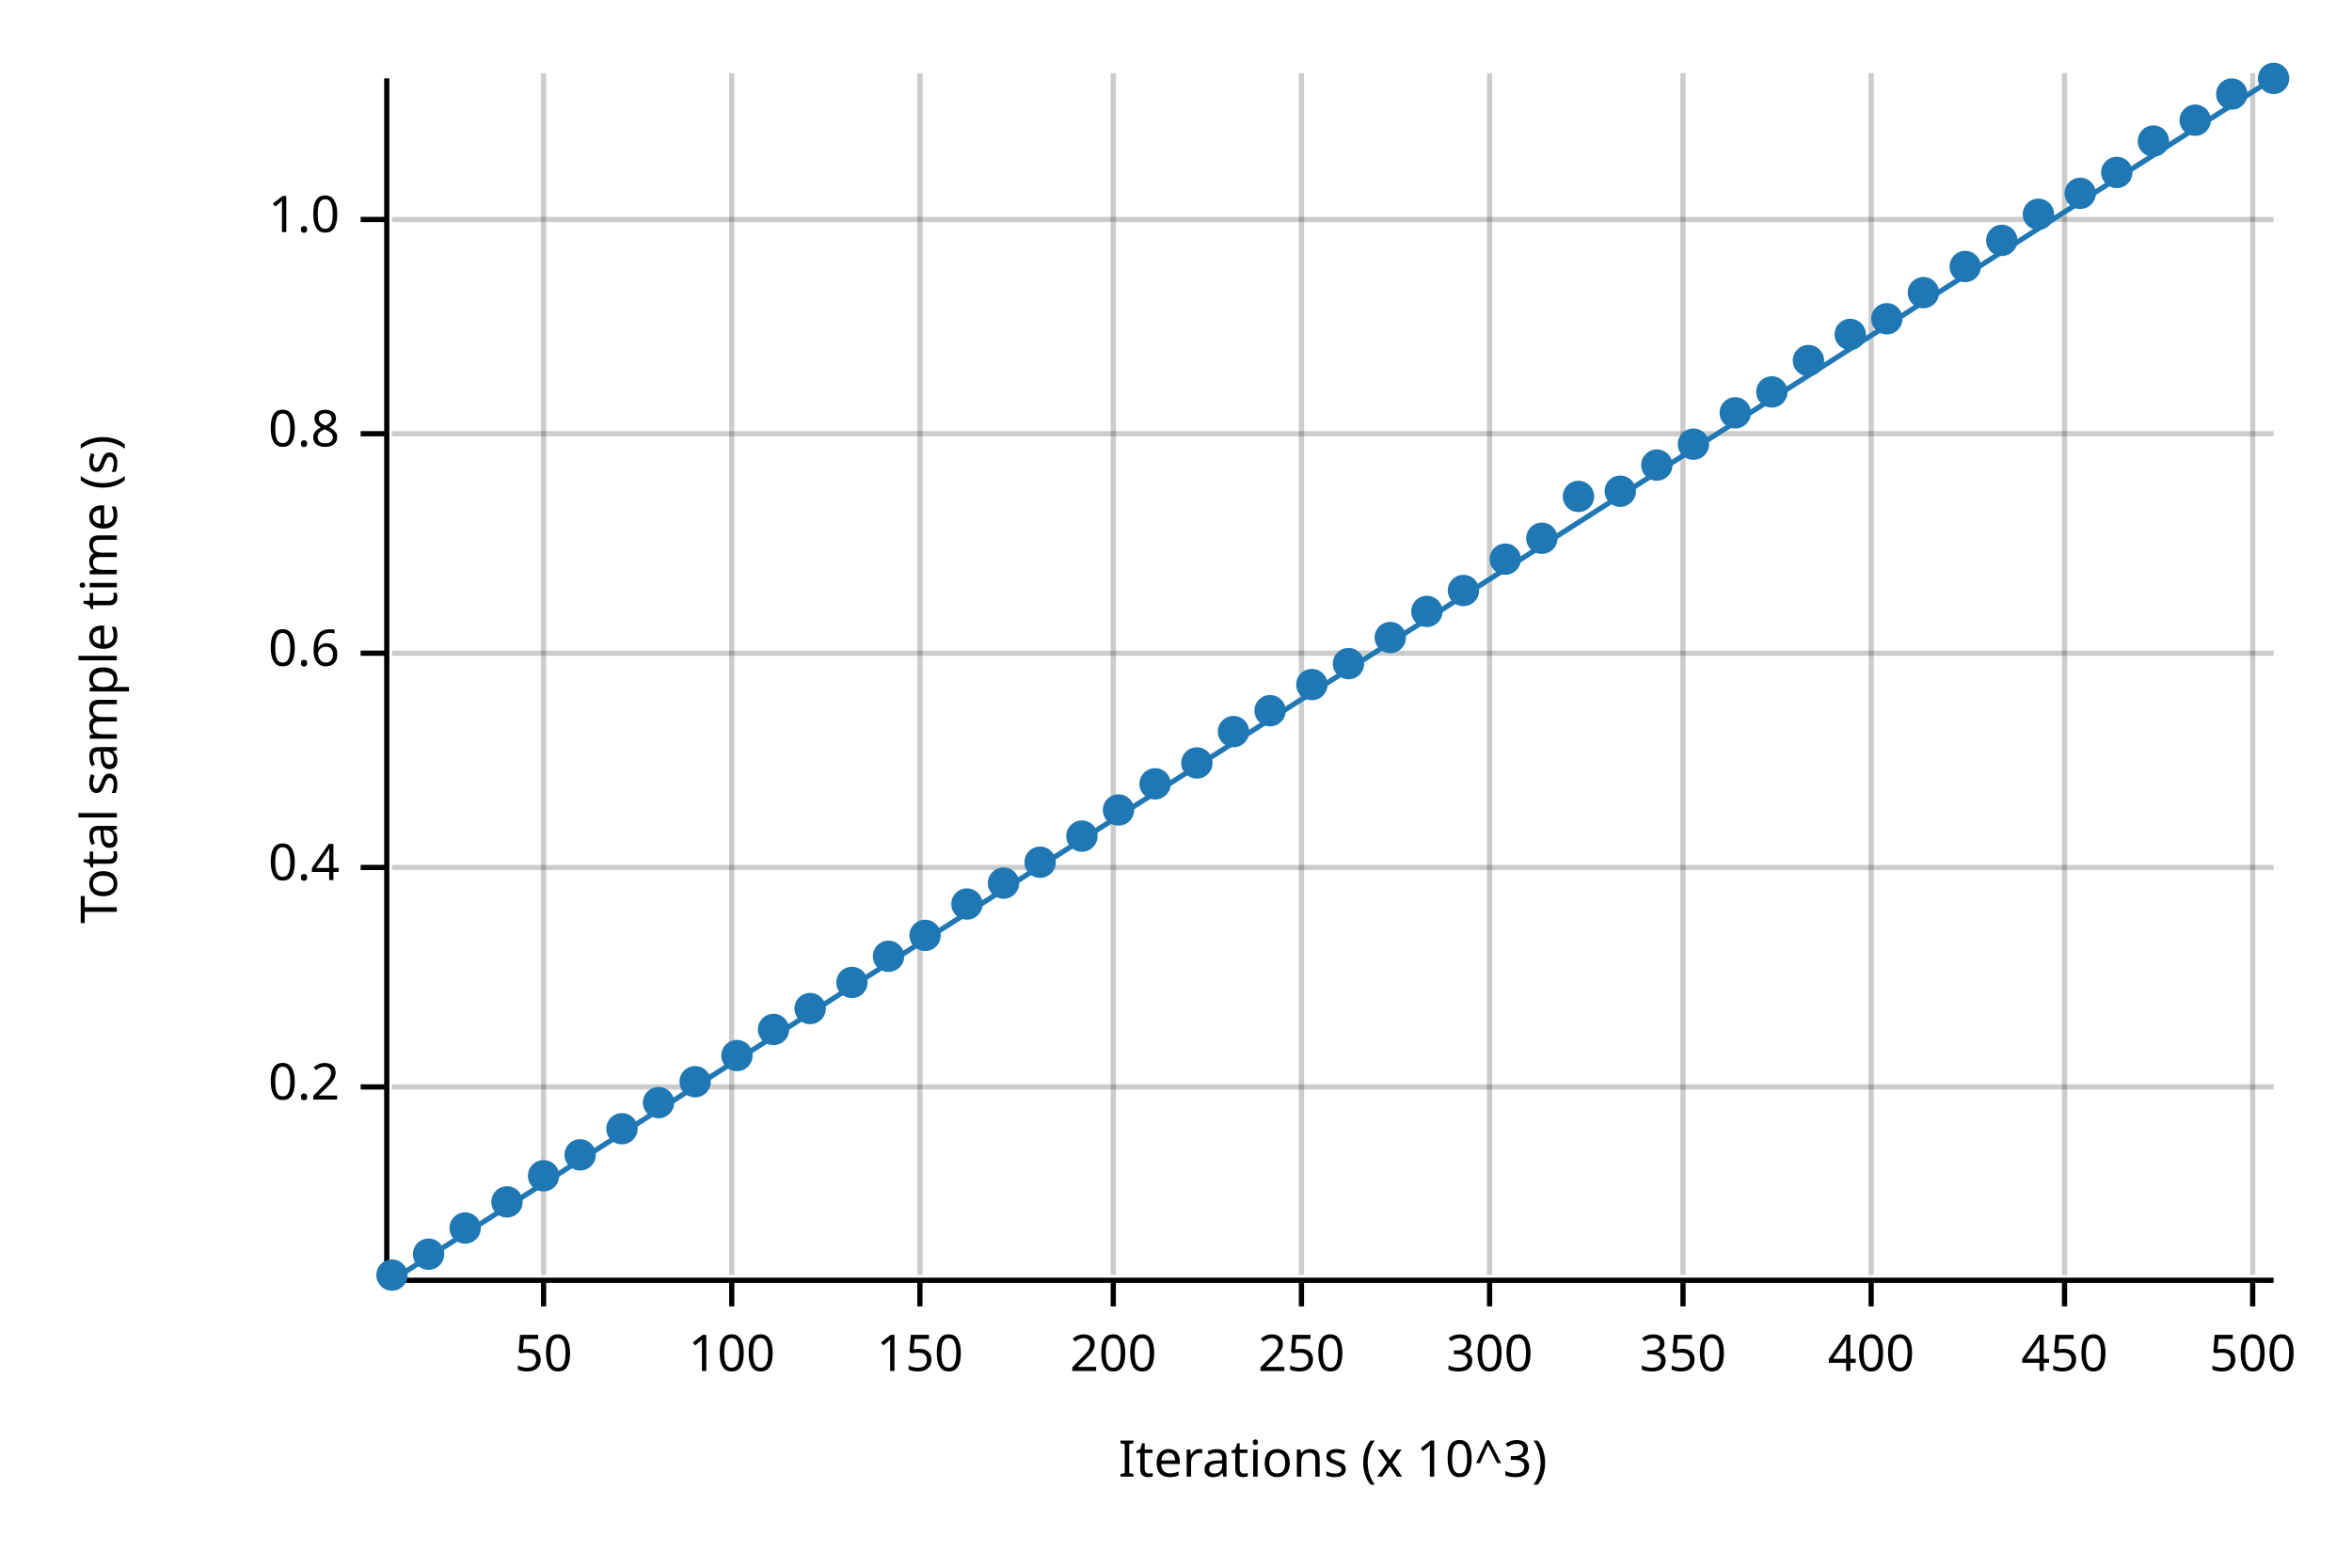
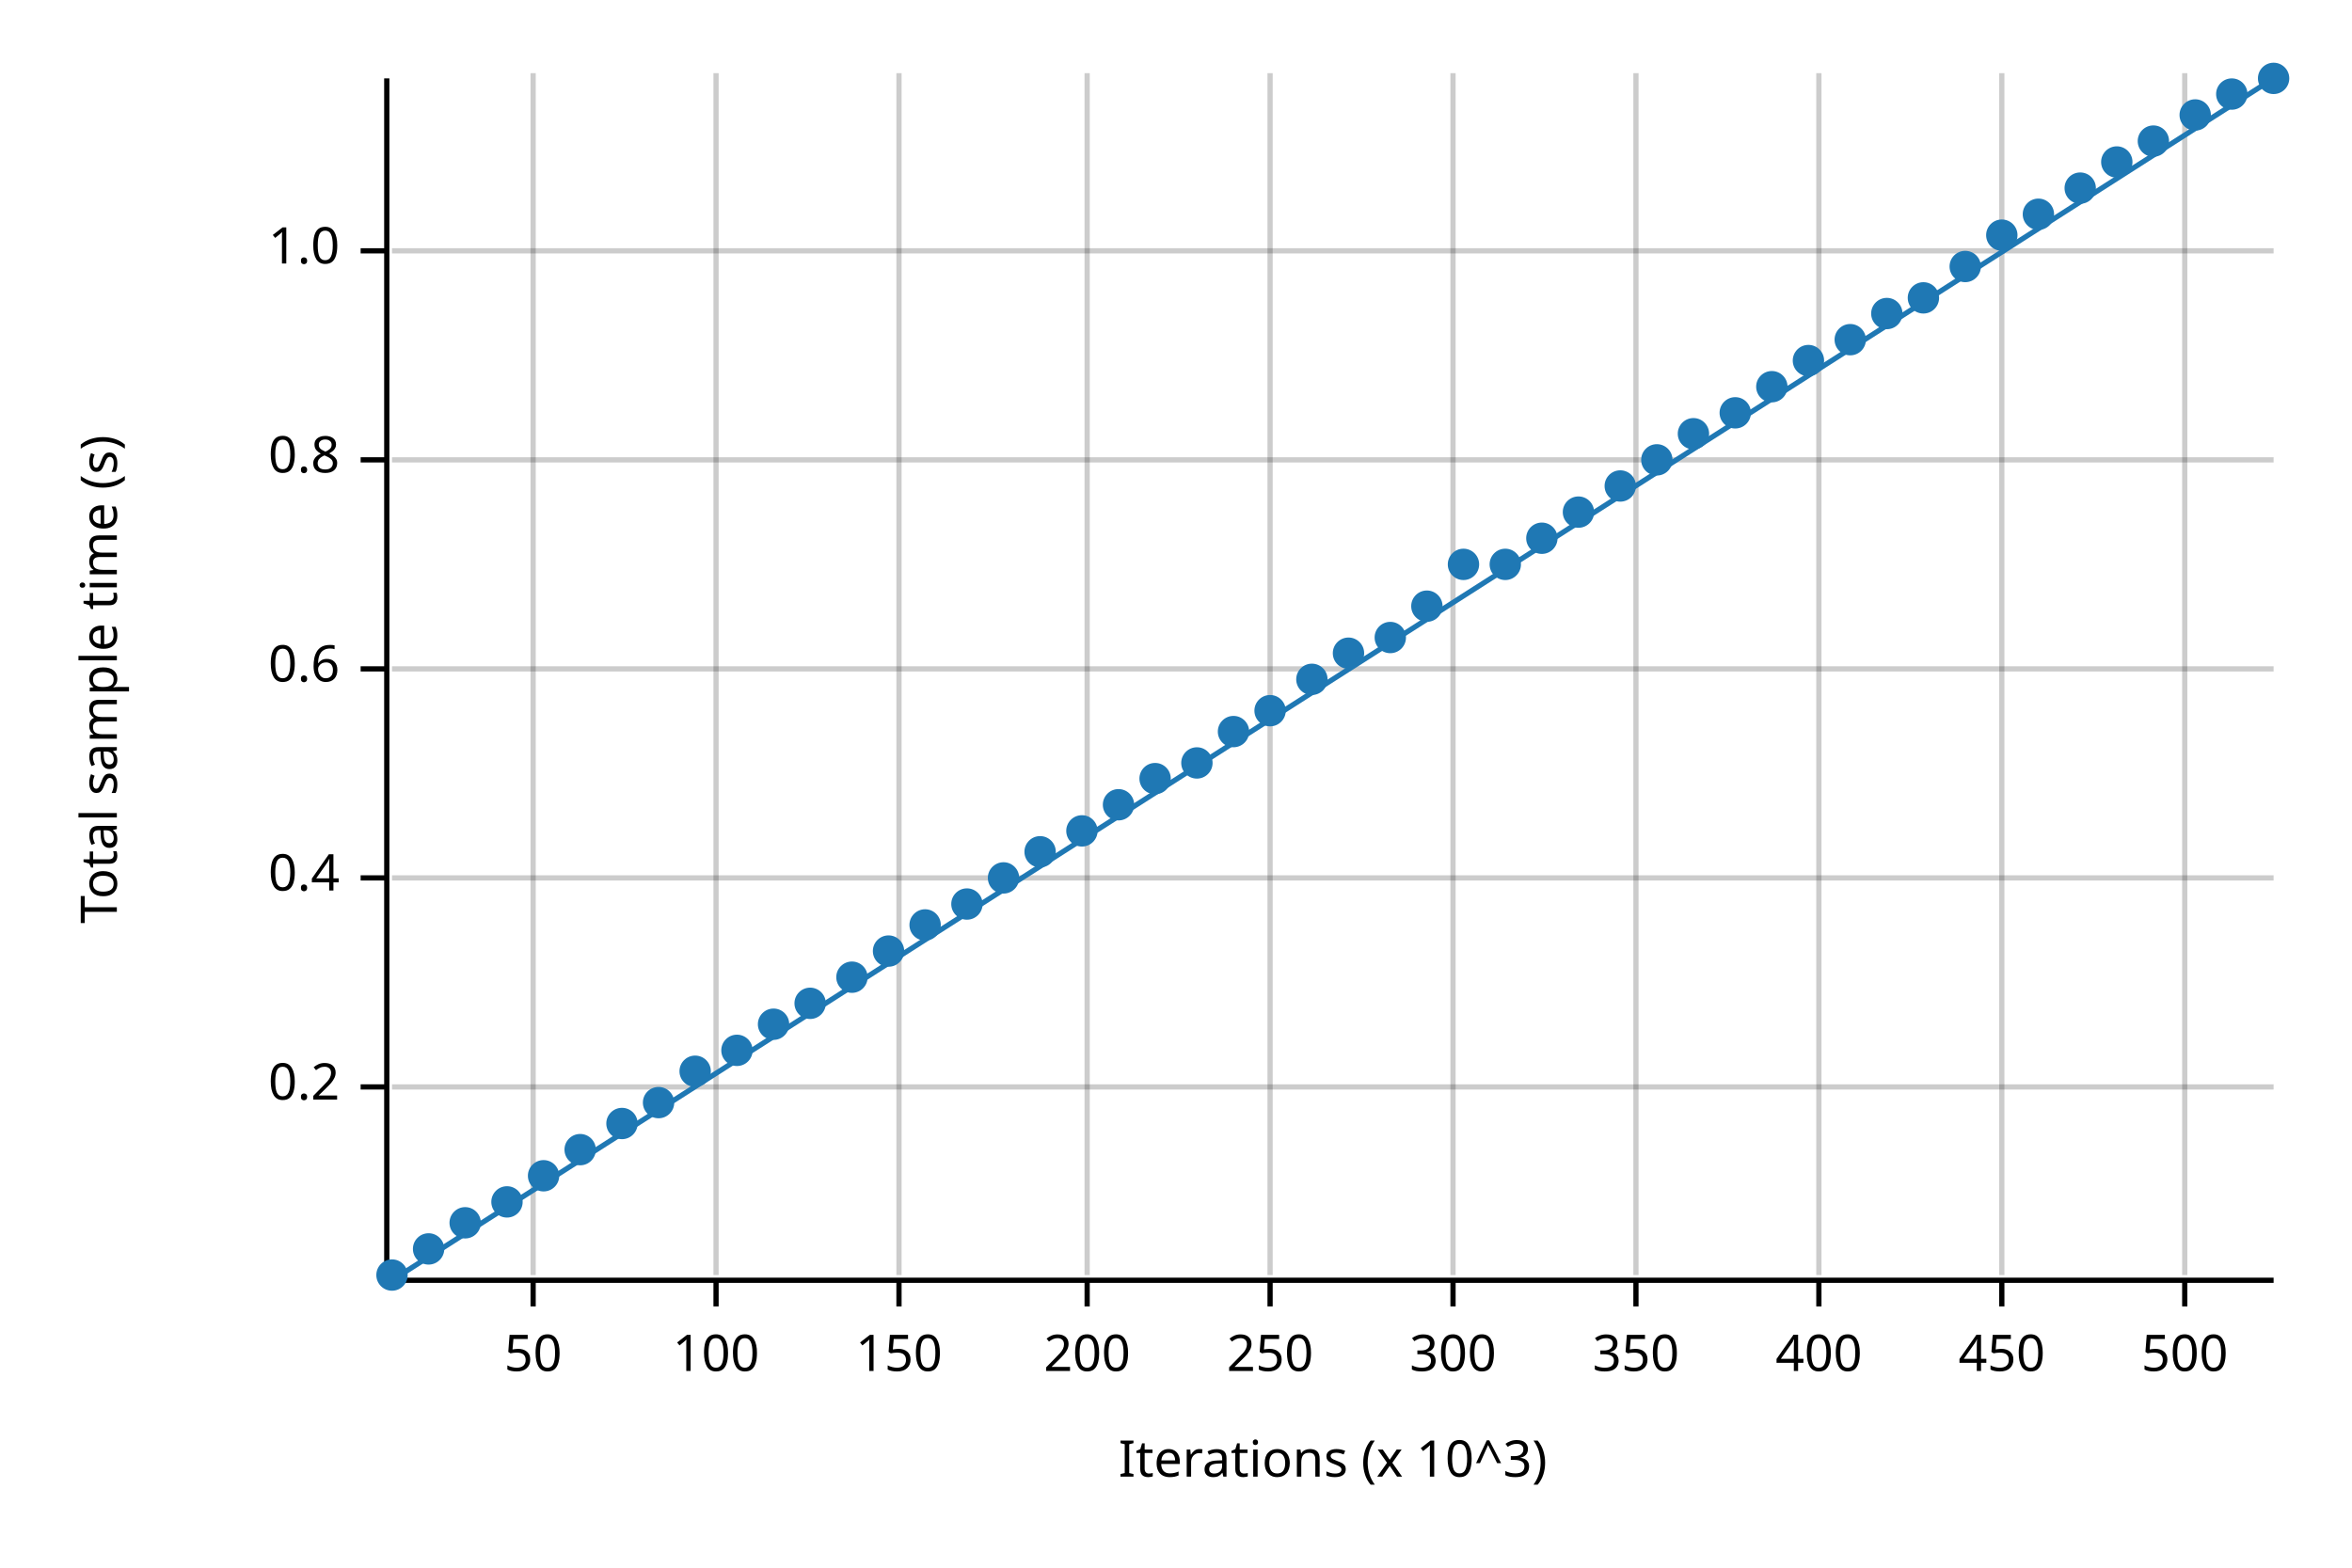
<svg xmlns="http://www.w3.org/2000/svg" width="450" height="300" viewBox="0 0 450 300">
  <text x="15" y="130" dy="0.76em" text-anchor="middle" font-family="sans-serif" font-size="9.677" opacity="1" fill="#000000" transform="rotate(270, 15, 130)">
Total sample time (s)
</text>
  <text x="255" y="285" dy="-0.5ex" text-anchor="middle" font-family="sans-serif" font-size="9.677" opacity="1" fill="#000000">
Iterations (x 10^3)
</text>
-   <line opacity="0.2" stroke="#000000" stroke-width="1" x1="104" y1="244" x2="104" y2="14" />
-   <line opacity="0.2" stroke="#000000" stroke-width="1" x1="140" y1="244" x2="140" y2="14" />
-   <line opacity="0.2" stroke="#000000" stroke-width="1" x1="176" y1="244" x2="176" y2="14" />
-   <line opacity="0.2" stroke="#000000" stroke-width="1" x1="213" y1="244" x2="213" y2="14" />
-   <line opacity="0.2" stroke="#000000" stroke-width="1" x1="249" y1="244" x2="249" y2="14" />
-   <line opacity="0.2" stroke="#000000" stroke-width="1" x1="285" y1="244" x2="285" y2="14" />
-   <line opacity="0.2" stroke="#000000" stroke-width="1" x1="322" y1="244" x2="322" y2="14" />
-   <line opacity="0.2" stroke="#000000" stroke-width="1" x1="358" y1="244" x2="358" y2="14" />
-   <line opacity="0.2" stroke="#000000" stroke-width="1" x1="395" y1="244" x2="395" y2="14" />
-   <line opacity="0.2" stroke="#000000" stroke-width="1" x1="431" y1="244" x2="431" y2="14" />
+   <line opacity="0.2" stroke="#000000" stroke-width="1" x1="102" y1="244" x2="102" y2="14" />
+   <line opacity="0.2" stroke="#000000" stroke-width="1" x1="137" y1="244" x2="137" y2="14" />
+   <line opacity="0.2" stroke="#000000" stroke-width="1" x1="172" y1="244" x2="172" y2="14" />
+   <line opacity="0.2" stroke="#000000" stroke-width="1" x1="208" y1="244" x2="208" y2="14" />
+   <line opacity="0.2" stroke="#000000" stroke-width="1" x1="243" y1="244" x2="243" y2="14" />
+   <line opacity="0.2" stroke="#000000" stroke-width="1" x1="278" y1="244" x2="278" y2="14" />
+   <line opacity="0.2" stroke="#000000" stroke-width="1" x1="313" y1="244" x2="313" y2="14" />
+   <line opacity="0.2" stroke="#000000" stroke-width="1" x1="348" y1="244" x2="348" y2="14" />
+   <line opacity="0.2" stroke="#000000" stroke-width="1" x1="383" y1="244" x2="383" y2="14" />
+   <line opacity="0.2" stroke="#000000" stroke-width="1" x1="418" y1="244" x2="418" y2="14" />
  <line opacity="0.2" stroke="#000000" stroke-width="1" x1="75" y1="208" x2="435" y2="208" />
-   <line opacity="0.2" stroke="#000000" stroke-width="1" x1="75" y1="166" x2="435" y2="166" />
-   <line opacity="0.2" stroke="#000000" stroke-width="1" x1="75" y1="125" x2="435" y2="125" />
-   <line opacity="0.2" stroke="#000000" stroke-width="1" x1="75" y1="83" x2="435" y2="83" />
-   <line opacity="0.2" stroke="#000000" stroke-width="1" x1="75" y1="42" x2="435" y2="42" />
+   <line opacity="0.2" stroke="#000000" stroke-width="1" x1="75" y1="168" x2="435" y2="168" />
+   <line opacity="0.2" stroke="#000000" stroke-width="1" x1="75" y1="128" x2="435" y2="128" />
+   <line opacity="0.2" stroke="#000000" stroke-width="1" x1="75" y1="88" x2="435" y2="88" />
+   <line opacity="0.2" stroke="#000000" stroke-width="1" x1="75" y1="48" x2="435" y2="48" />
  <polyline fill="none" opacity="1" stroke="#000000" stroke-width="1" points="74,15 74,245 " />
  <text x="65" y="208" dy="0.5ex" text-anchor="end" font-family="sans-serif" font-size="9.677" opacity="1" fill="#000000">
0.2
</text>
  <polyline fill="none" opacity="1" stroke="#000000" stroke-width="1" points="69,208 74,208 " />
-   <text x="65" y="166" dy="0.5ex" text-anchor="end" font-family="sans-serif" font-size="9.677" opacity="1" fill="#000000">
+   <text x="65" y="168" dy="0.5ex" text-anchor="end" font-family="sans-serif" font-size="9.677" opacity="1" fill="#000000">
0.4
</text>
-   <polyline fill="none" opacity="1" stroke="#000000" stroke-width="1" points="69,166 74,166 " />
-   <text x="65" y="125" dy="0.5ex" text-anchor="end" font-family="sans-serif" font-size="9.677" opacity="1" fill="#000000">
+   <polyline fill="none" opacity="1" stroke="#000000" stroke-width="1" points="69,168 74,168 " />
+   <text x="65" y="128" dy="0.5ex" text-anchor="end" font-family="sans-serif" font-size="9.677" opacity="1" fill="#000000">
0.6
</text>
-   <polyline fill="none" opacity="1" stroke="#000000" stroke-width="1" points="69,125 74,125 " />
-   <text x="65" y="83" dy="0.5ex" text-anchor="end" font-family="sans-serif" font-size="9.677" opacity="1" fill="#000000">
+   <polyline fill="none" opacity="1" stroke="#000000" stroke-width="1" points="69,128 74,128 " />
+   <text x="65" y="88" dy="0.5ex" text-anchor="end" font-family="sans-serif" font-size="9.677" opacity="1" fill="#000000">
0.8
</text>
-   <polyline fill="none" opacity="1" stroke="#000000" stroke-width="1" points="69,83 74,83 " />
-   <text x="65" y="42" dy="0.5ex" text-anchor="end" font-family="sans-serif" font-size="9.677" opacity="1" fill="#000000">
+   <polyline fill="none" opacity="1" stroke="#000000" stroke-width="1" points="69,88 74,88 " />
+   <text x="65" y="48" dy="0.5ex" text-anchor="end" font-family="sans-serif" font-size="9.677" opacity="1" fill="#000000">
1.0
</text>
-   <polyline fill="none" opacity="1" stroke="#000000" stroke-width="1" points="69,42 74,42 " />
+   <polyline fill="none" opacity="1" stroke="#000000" stroke-width="1" points="69,48 74,48 " />
  <polyline fill="none" opacity="1" stroke="#000000" stroke-width="1" points="75,245 435,245 " />
-   <text x="104" y="255" dy="0.76em" text-anchor="middle" font-family="sans-serif" font-size="9.677" opacity="1" fill="#000000">
+   <text x="102" y="255" dy="0.76em" text-anchor="middle" font-family="sans-serif" font-size="9.677" opacity="1" fill="#000000">
50
</text>
-   <polyline fill="none" opacity="1" stroke="#000000" stroke-width="1" points="104,245 104,250 " />
-   <text x="140" y="255" dy="0.76em" text-anchor="middle" font-family="sans-serif" font-size="9.677" opacity="1" fill="#000000">
+   <polyline fill="none" opacity="1" stroke="#000000" stroke-width="1" points="102,245 102,250 " />
+   <text x="137" y="255" dy="0.76em" text-anchor="middle" font-family="sans-serif" font-size="9.677" opacity="1" fill="#000000">
100
</text>
-   <polyline fill="none" opacity="1" stroke="#000000" stroke-width="1" points="140,245 140,250 " />
-   <text x="176" y="255" dy="0.76em" text-anchor="middle" font-family="sans-serif" font-size="9.677" opacity="1" fill="#000000">
+   <polyline fill="none" opacity="1" stroke="#000000" stroke-width="1" points="137,245 137,250 " />
+   <text x="172" y="255" dy="0.76em" text-anchor="middle" font-family="sans-serif" font-size="9.677" opacity="1" fill="#000000">
150
</text>
-   <polyline fill="none" opacity="1" stroke="#000000" stroke-width="1" points="176,245 176,250 " />
-   <text x="213" y="255" dy="0.76em" text-anchor="middle" font-family="sans-serif" font-size="9.677" opacity="1" fill="#000000">
+   <polyline fill="none" opacity="1" stroke="#000000" stroke-width="1" points="172,245 172,250 " />
+   <text x="208" y="255" dy="0.76em" text-anchor="middle" font-family="sans-serif" font-size="9.677" opacity="1" fill="#000000">
200
</text>
-   <polyline fill="none" opacity="1" stroke="#000000" stroke-width="1" points="213,245 213,250 " />
-   <text x="249" y="255" dy="0.76em" text-anchor="middle" font-family="sans-serif" font-size="9.677" opacity="1" fill="#000000">
+   <polyline fill="none" opacity="1" stroke="#000000" stroke-width="1" points="208,245 208,250 " />
+   <text x="243" y="255" dy="0.76em" text-anchor="middle" font-family="sans-serif" font-size="9.677" opacity="1" fill="#000000">
250
</text>
-   <polyline fill="none" opacity="1" stroke="#000000" stroke-width="1" points="249,245 249,250 " />
-   <text x="285" y="255" dy="0.76em" text-anchor="middle" font-family="sans-serif" font-size="9.677" opacity="1" fill="#000000">
+   <polyline fill="none" opacity="1" stroke="#000000" stroke-width="1" points="243,245 243,250 " />
+   <text x="278" y="255" dy="0.76em" text-anchor="middle" font-family="sans-serif" font-size="9.677" opacity="1" fill="#000000">
300
</text>
-   <polyline fill="none" opacity="1" stroke="#000000" stroke-width="1" points="285,245 285,250 " />
-   <text x="322" y="255" dy="0.76em" text-anchor="middle" font-family="sans-serif" font-size="9.677" opacity="1" fill="#000000">
+   <polyline fill="none" opacity="1" stroke="#000000" stroke-width="1" points="278,245 278,250 " />
+   <text x="313" y="255" dy="0.76em" text-anchor="middle" font-family="sans-serif" font-size="9.677" opacity="1" fill="#000000">
350
</text>
-   <polyline fill="none" opacity="1" stroke="#000000" stroke-width="1" points="322,245 322,250 " />
-   <text x="358" y="255" dy="0.76em" text-anchor="middle" font-family="sans-serif" font-size="9.677" opacity="1" fill="#000000">
+   <polyline fill="none" opacity="1" stroke="#000000" stroke-width="1" points="313,245 313,250 " />
+   <text x="348" y="255" dy="0.76em" text-anchor="middle" font-family="sans-serif" font-size="9.677" opacity="1" fill="#000000">
400
</text>
-   <polyline fill="none" opacity="1" stroke="#000000" stroke-width="1" points="358,245 358,250 " />
-   <text x="395" y="255" dy="0.76em" text-anchor="middle" font-family="sans-serif" font-size="9.677" opacity="1" fill="#000000">
+   <polyline fill="none" opacity="1" stroke="#000000" stroke-width="1" points="348,245 348,250 " />
+   <text x="383" y="255" dy="0.76em" text-anchor="middle" font-family="sans-serif" font-size="9.677" opacity="1" fill="#000000">
450
</text>
-   <polyline fill="none" opacity="1" stroke="#000000" stroke-width="1" points="395,245 395,250 " />
-   <text x="431" y="255" dy="0.76em" text-anchor="middle" font-family="sans-serif" font-size="9.677" opacity="1" fill="#000000">
+   <polyline fill="none" opacity="1" stroke="#000000" stroke-width="1" points="383,245 383,250 " />
+   <text x="418" y="255" dy="0.76em" text-anchor="middle" font-family="sans-serif" font-size="9.677" opacity="1" fill="#000000">
500
</text>
-   <polyline fill="none" opacity="1" stroke="#000000" stroke-width="1" points="431,245 431,250 " />
+   <polyline fill="none" opacity="1" stroke="#000000" stroke-width="1" points="418,245 418,250 " />
  <circle cx="75" cy="244" r="3" opacity="1" fill="#1F78B4" stroke="none" stroke-width="1" />
-   <circle cx="82" cy="240" r="3" opacity="1" fill="#1F78B4" stroke="none" stroke-width="1" />
-   <circle cx="89" cy="235" r="3" opacity="1" fill="#1F78B4" stroke="none" stroke-width="1" />
+   <circle cx="82" cy="239" r="3" opacity="1" fill="#1F78B4" stroke="none" stroke-width="1" />
+   <circle cx="89" cy="234" r="3" opacity="1" fill="#1F78B4" stroke="none" stroke-width="1" />
  <circle cx="97" cy="230" r="3" opacity="1" fill="#1F78B4" stroke="none" stroke-width="1" />
  <circle cx="104" cy="225" r="3" opacity="1" fill="#1F78B4" stroke="none" stroke-width="1" />
-   <circle cx="111" cy="221" r="3" opacity="1" fill="#1F78B4" stroke="none" stroke-width="1" />
-   <circle cx="119" cy="216" r="3" opacity="1" fill="#1F78B4" stroke="none" stroke-width="1" />
+   <circle cx="111" cy="220" r="3" opacity="1" fill="#1F78B4" stroke="none" stroke-width="1" />
+   <circle cx="119" cy="215" r="3" opacity="1" fill="#1F78B4" stroke="none" stroke-width="1" />
  <circle cx="126" cy="211" r="3" opacity="1" fill="#1F78B4" stroke="none" stroke-width="1" />
-   <circle cx="133" cy="207" r="3" opacity="1" fill="#1F78B4" stroke="none" stroke-width="1" />
-   <circle cx="141" cy="202" r="3" opacity="1" fill="#1F78B4" stroke="none" stroke-width="1" />
-   <circle cx="148" cy="197" r="3" opacity="1" fill="#1F78B4" stroke="none" stroke-width="1" />
-   <circle cx="155" cy="193" r="3" opacity="1" fill="#1F78B4" stroke="none" stroke-width="1" />
-   <circle cx="163" cy="188" r="3" opacity="1" fill="#1F78B4" stroke="none" stroke-width="1" />
-   <circle cx="170" cy="183" r="3" opacity="1" fill="#1F78B4" stroke="none" stroke-width="1" />
-   <circle cx="177" cy="179" r="3" opacity="1" fill="#1F78B4" stroke="none" stroke-width="1" />
+   <circle cx="133" cy="205" r="3" opacity="1" fill="#1F78B4" stroke="none" stroke-width="1" />
+   <circle cx="141" cy="201" r="3" opacity="1" fill="#1F78B4" stroke="none" stroke-width="1" />
+   <circle cx="148" cy="196" r="3" opacity="1" fill="#1F78B4" stroke="none" stroke-width="1" />
+   <circle cx="155" cy="192" r="3" opacity="1" fill="#1F78B4" stroke="none" stroke-width="1" />
+   <circle cx="163" cy="187" r="3" opacity="1" fill="#1F78B4" stroke="none" stroke-width="1" />
+   <circle cx="170" cy="182" r="3" opacity="1" fill="#1F78B4" stroke="none" stroke-width="1" />
+   <circle cx="177" cy="177" r="3" opacity="1" fill="#1F78B4" stroke="none" stroke-width="1" />
  <circle cx="185" cy="173" r="3" opacity="1" fill="#1F78B4" stroke="none" stroke-width="1" />
-   <circle cx="192" cy="169" r="3" opacity="1" fill="#1F78B4" stroke="none" stroke-width="1" />
-   <circle cx="199" cy="165" r="3" opacity="1" fill="#1F78B4" stroke="none" stroke-width="1" />
-   <circle cx="207" cy="160" r="3" opacity="1" fill="#1F78B4" stroke="none" stroke-width="1" />
-   <circle cx="214" cy="155" r="3" opacity="1" fill="#1F78B4" stroke="none" stroke-width="1" />
-   <circle cx="221" cy="150" r="3" opacity="1" fill="#1F78B4" stroke="none" stroke-width="1" />
+   <circle cx="192" cy="168" r="3" opacity="1" fill="#1F78B4" stroke="none" stroke-width="1" />
+   <circle cx="199" cy="163" r="3" opacity="1" fill="#1F78B4" stroke="none" stroke-width="1" />
+   <circle cx="207" cy="159" r="3" opacity="1" fill="#1F78B4" stroke="none" stroke-width="1" />
+   <circle cx="214" cy="154" r="3" opacity="1" fill="#1F78B4" stroke="none" stroke-width="1" />
+   <circle cx="221" cy="149" r="3" opacity="1" fill="#1F78B4" stroke="none" stroke-width="1" />
  <circle cx="229" cy="146" r="3" opacity="1" fill="#1F78B4" stroke="none" stroke-width="1" />
  <circle cx="236" cy="140" r="3" opacity="1" fill="#1F78B4" stroke="none" stroke-width="1" />
  <circle cx="243" cy="136" r="3" opacity="1" fill="#1F78B4" stroke="none" stroke-width="1" />
-   <circle cx="251" cy="131" r="3" opacity="1" fill="#1F78B4" stroke="none" stroke-width="1" />
-   <circle cx="258" cy="127" r="3" opacity="1" fill="#1F78B4" stroke="none" stroke-width="1" />
+   <circle cx="251" cy="130" r="3" opacity="1" fill="#1F78B4" stroke="none" stroke-width="1" />
+   <circle cx="258" cy="125" r="3" opacity="1" fill="#1F78B4" stroke="none" stroke-width="1" />
  <circle cx="266" cy="122" r="3" opacity="1" fill="#1F78B4" stroke="none" stroke-width="1" />
-   <circle cx="273" cy="117" r="3" opacity="1" fill="#1F78B4" stroke="none" stroke-width="1" />
-   <circle cx="280" cy="113" r="3" opacity="1" fill="#1F78B4" stroke="none" stroke-width="1" />
-   <circle cx="288" cy="107" r="3" opacity="1" fill="#1F78B4" stroke="none" stroke-width="1" />
+   <circle cx="273" cy="116" r="3" opacity="1" fill="#1F78B4" stroke="none" stroke-width="1" />
+   <circle cx="280" cy="108" r="3" opacity="1" fill="#1F78B4" stroke="none" stroke-width="1" />
+   <circle cx="288" cy="108" r="3" opacity="1" fill="#1F78B4" stroke="none" stroke-width="1" />
  <circle cx="295" cy="103" r="3" opacity="1" fill="#1F78B4" stroke="none" stroke-width="1" />
-   <circle cx="302" cy="95" r="3" opacity="1" fill="#1F78B4" stroke="none" stroke-width="1" />
-   <circle cx="310" cy="94" r="3" opacity="1" fill="#1F78B4" stroke="none" stroke-width="1" />
-   <circle cx="317" cy="89" r="3" opacity="1" fill="#1F78B4" stroke="none" stroke-width="1" />
-   <circle cx="324" cy="85" r="3" opacity="1" fill="#1F78B4" stroke="none" stroke-width="1" />
+   <circle cx="302" cy="98" r="3" opacity="1" fill="#1F78B4" stroke="none" stroke-width="1" />
+   <circle cx="310" cy="93" r="3" opacity="1" fill="#1F78B4" stroke="none" stroke-width="1" />
+   <circle cx="317" cy="88" r="3" opacity="1" fill="#1F78B4" stroke="none" stroke-width="1" />
+   <circle cx="324" cy="83" r="3" opacity="1" fill="#1F78B4" stroke="none" stroke-width="1" />
  <circle cx="332" cy="79" r="3" opacity="1" fill="#1F78B4" stroke="none" stroke-width="1" />
-   <circle cx="339" cy="75" r="3" opacity="1" fill="#1F78B4" stroke="none" stroke-width="1" />
+   <circle cx="339" cy="74" r="3" opacity="1" fill="#1F78B4" stroke="none" stroke-width="1" />
  <circle cx="346" cy="69" r="3" opacity="1" fill="#1F78B4" stroke="none" stroke-width="1" />
-   <circle cx="354" cy="64" r="3" opacity="1" fill="#1F78B4" stroke="none" stroke-width="1" />
-   <circle cx="361" cy="61" r="3" opacity="1" fill="#1F78B4" stroke="none" stroke-width="1" />
-   <circle cx="368" cy="56" r="3" opacity="1" fill="#1F78B4" stroke="none" stroke-width="1" />
+   <circle cx="354" cy="65" r="3" opacity="1" fill="#1F78B4" stroke="none" stroke-width="1" />
+   <circle cx="361" cy="60" r="3" opacity="1" fill="#1F78B4" stroke="none" stroke-width="1" />
+   <circle cx="368" cy="57" r="3" opacity="1" fill="#1F78B4" stroke="none" stroke-width="1" />
  <circle cx="376" cy="51" r="3" opacity="1" fill="#1F78B4" stroke="none" stroke-width="1" />
-   <circle cx="383" cy="46" r="3" opacity="1" fill="#1F78B4" stroke="none" stroke-width="1" />
+   <circle cx="383" cy="45" r="3" opacity="1" fill="#1F78B4" stroke="none" stroke-width="1" />
  <circle cx="390" cy="41" r="3" opacity="1" fill="#1F78B4" stroke="none" stroke-width="1" />
-   <circle cx="398" cy="37" r="3" opacity="1" fill="#1F78B4" stroke="none" stroke-width="1" />
-   <circle cx="405" cy="33" r="3" opacity="1" fill="#1F78B4" stroke="none" stroke-width="1" />
+   <circle cx="398" cy="36" r="3" opacity="1" fill="#1F78B4" stroke="none" stroke-width="1" />
+   <circle cx="405" cy="31" r="3" opacity="1" fill="#1F78B4" stroke="none" stroke-width="1" />
  <circle cx="412" cy="27" r="3" opacity="1" fill="#1F78B4" stroke="none" stroke-width="1" />
-   <circle cx="420" cy="23" r="3" opacity="1" fill="#1F78B4" stroke="none" stroke-width="1" />
+   <circle cx="420" cy="22" r="3" opacity="1" fill="#1F78B4" stroke="none" stroke-width="1" />
  <circle cx="427" cy="18" r="3" opacity="1" fill="#1F78B4" stroke="none" stroke-width="1" />
  <circle cx="435" cy="15" r="3" opacity="1" fill="#1F78B4" stroke="none" stroke-width="1" />
  <polyline fill="none" opacity="1" stroke="#1F78B4" stroke-width="1" points="75,245 435,15 " />
  <polygon opacity="0.25" fill="#1F78B4" points="75,245 435,15 435,15 " />
</svg>
